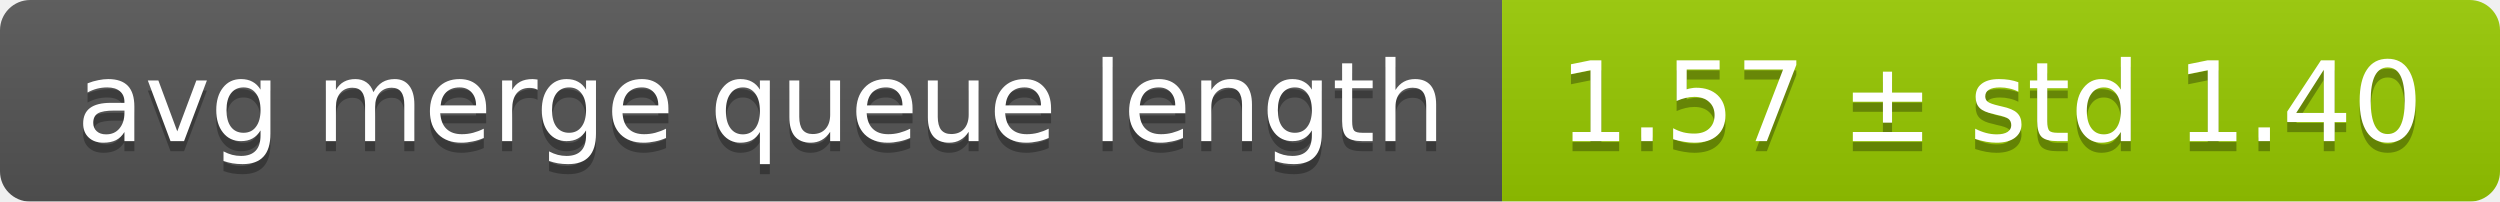
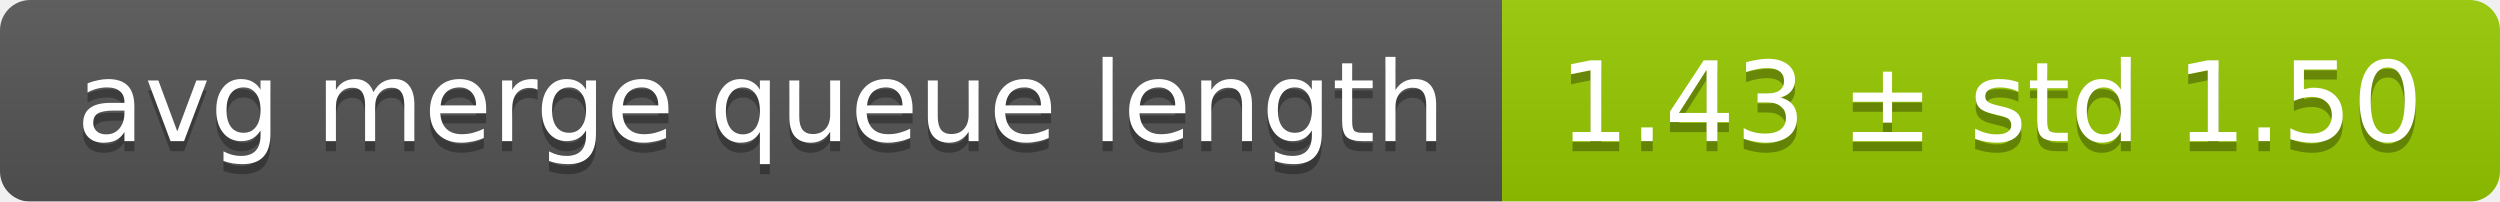
<svg xmlns="http://www.w3.org/2000/svg" width="248" height="20">
  <linearGradient id="smooth" x2="0" y2="100%">
    <stop offset="0" stop-color="#bbb" stop-opacity=".1" />
    <stop offset="1" stop-opacity=".1" />
  </linearGradient>
  <mask id="round">
    <rect width="248" height="20" rx="3" fill="#fff" />
  </mask>
  <g mask="url(#round)">
    <rect width="149" height="20" fill="#555" />
    <rect x="149" width="99" height="20" fill="#97ca00" />
    <rect width="248" height="20" fill="url(#smooth)" />
  </g>
  <g fill="#fff" text-anchor="middle" font-family="DejaVu Sans,Verdana,Geneva,sans-serif" font-size="11">
    <text x="75.5" y="15" fill="#010101" fill-opacity=".3">avg merge queue length</text>
    <text x="75.5" y="14">avg merge queue length</text>
-     <text x="197.5" y="15" fill="#010101" fill-opacity=".3">1.57 ± std 1.40</text>
-     <text x="197.5" y="14">1.57 ± std 1.40</text>
+     <text x="197.5" y="15" fill="#010101" fill-opacity=".3">1.43 ± std 1.50</text>
+     <text x="197.5" y="14">1.43 ± std 1.50</text>
  </g>
</svg>
